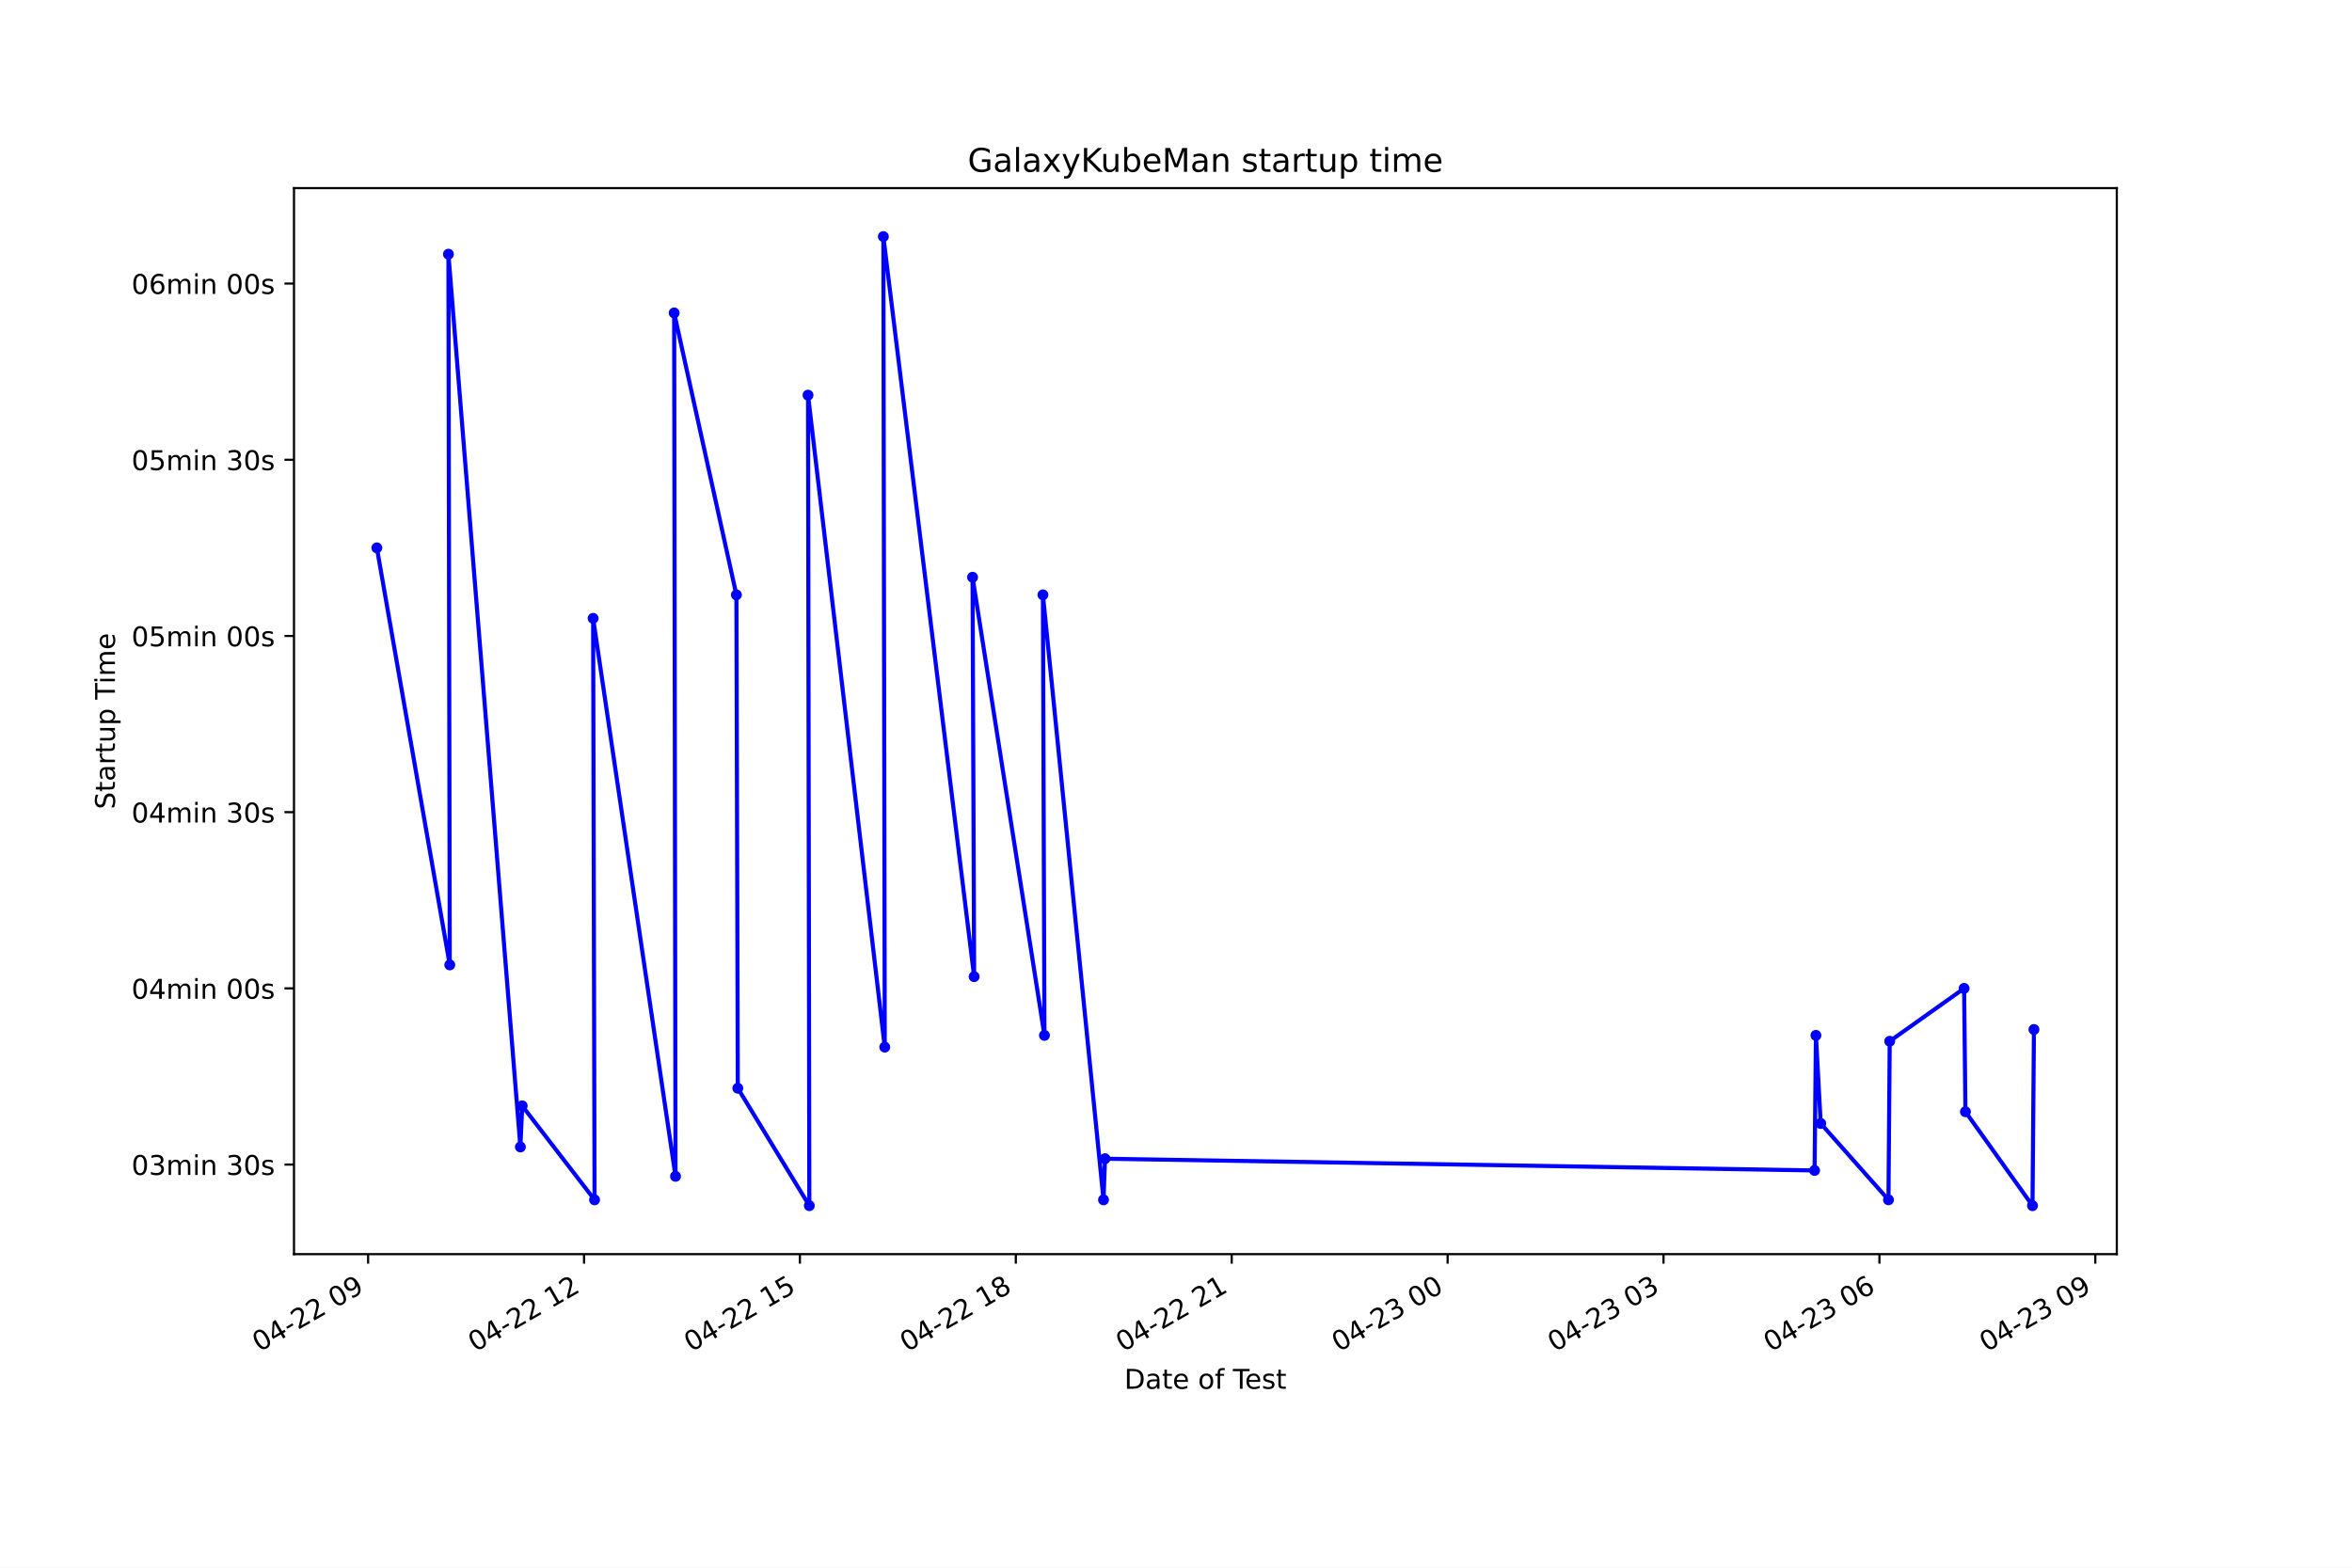
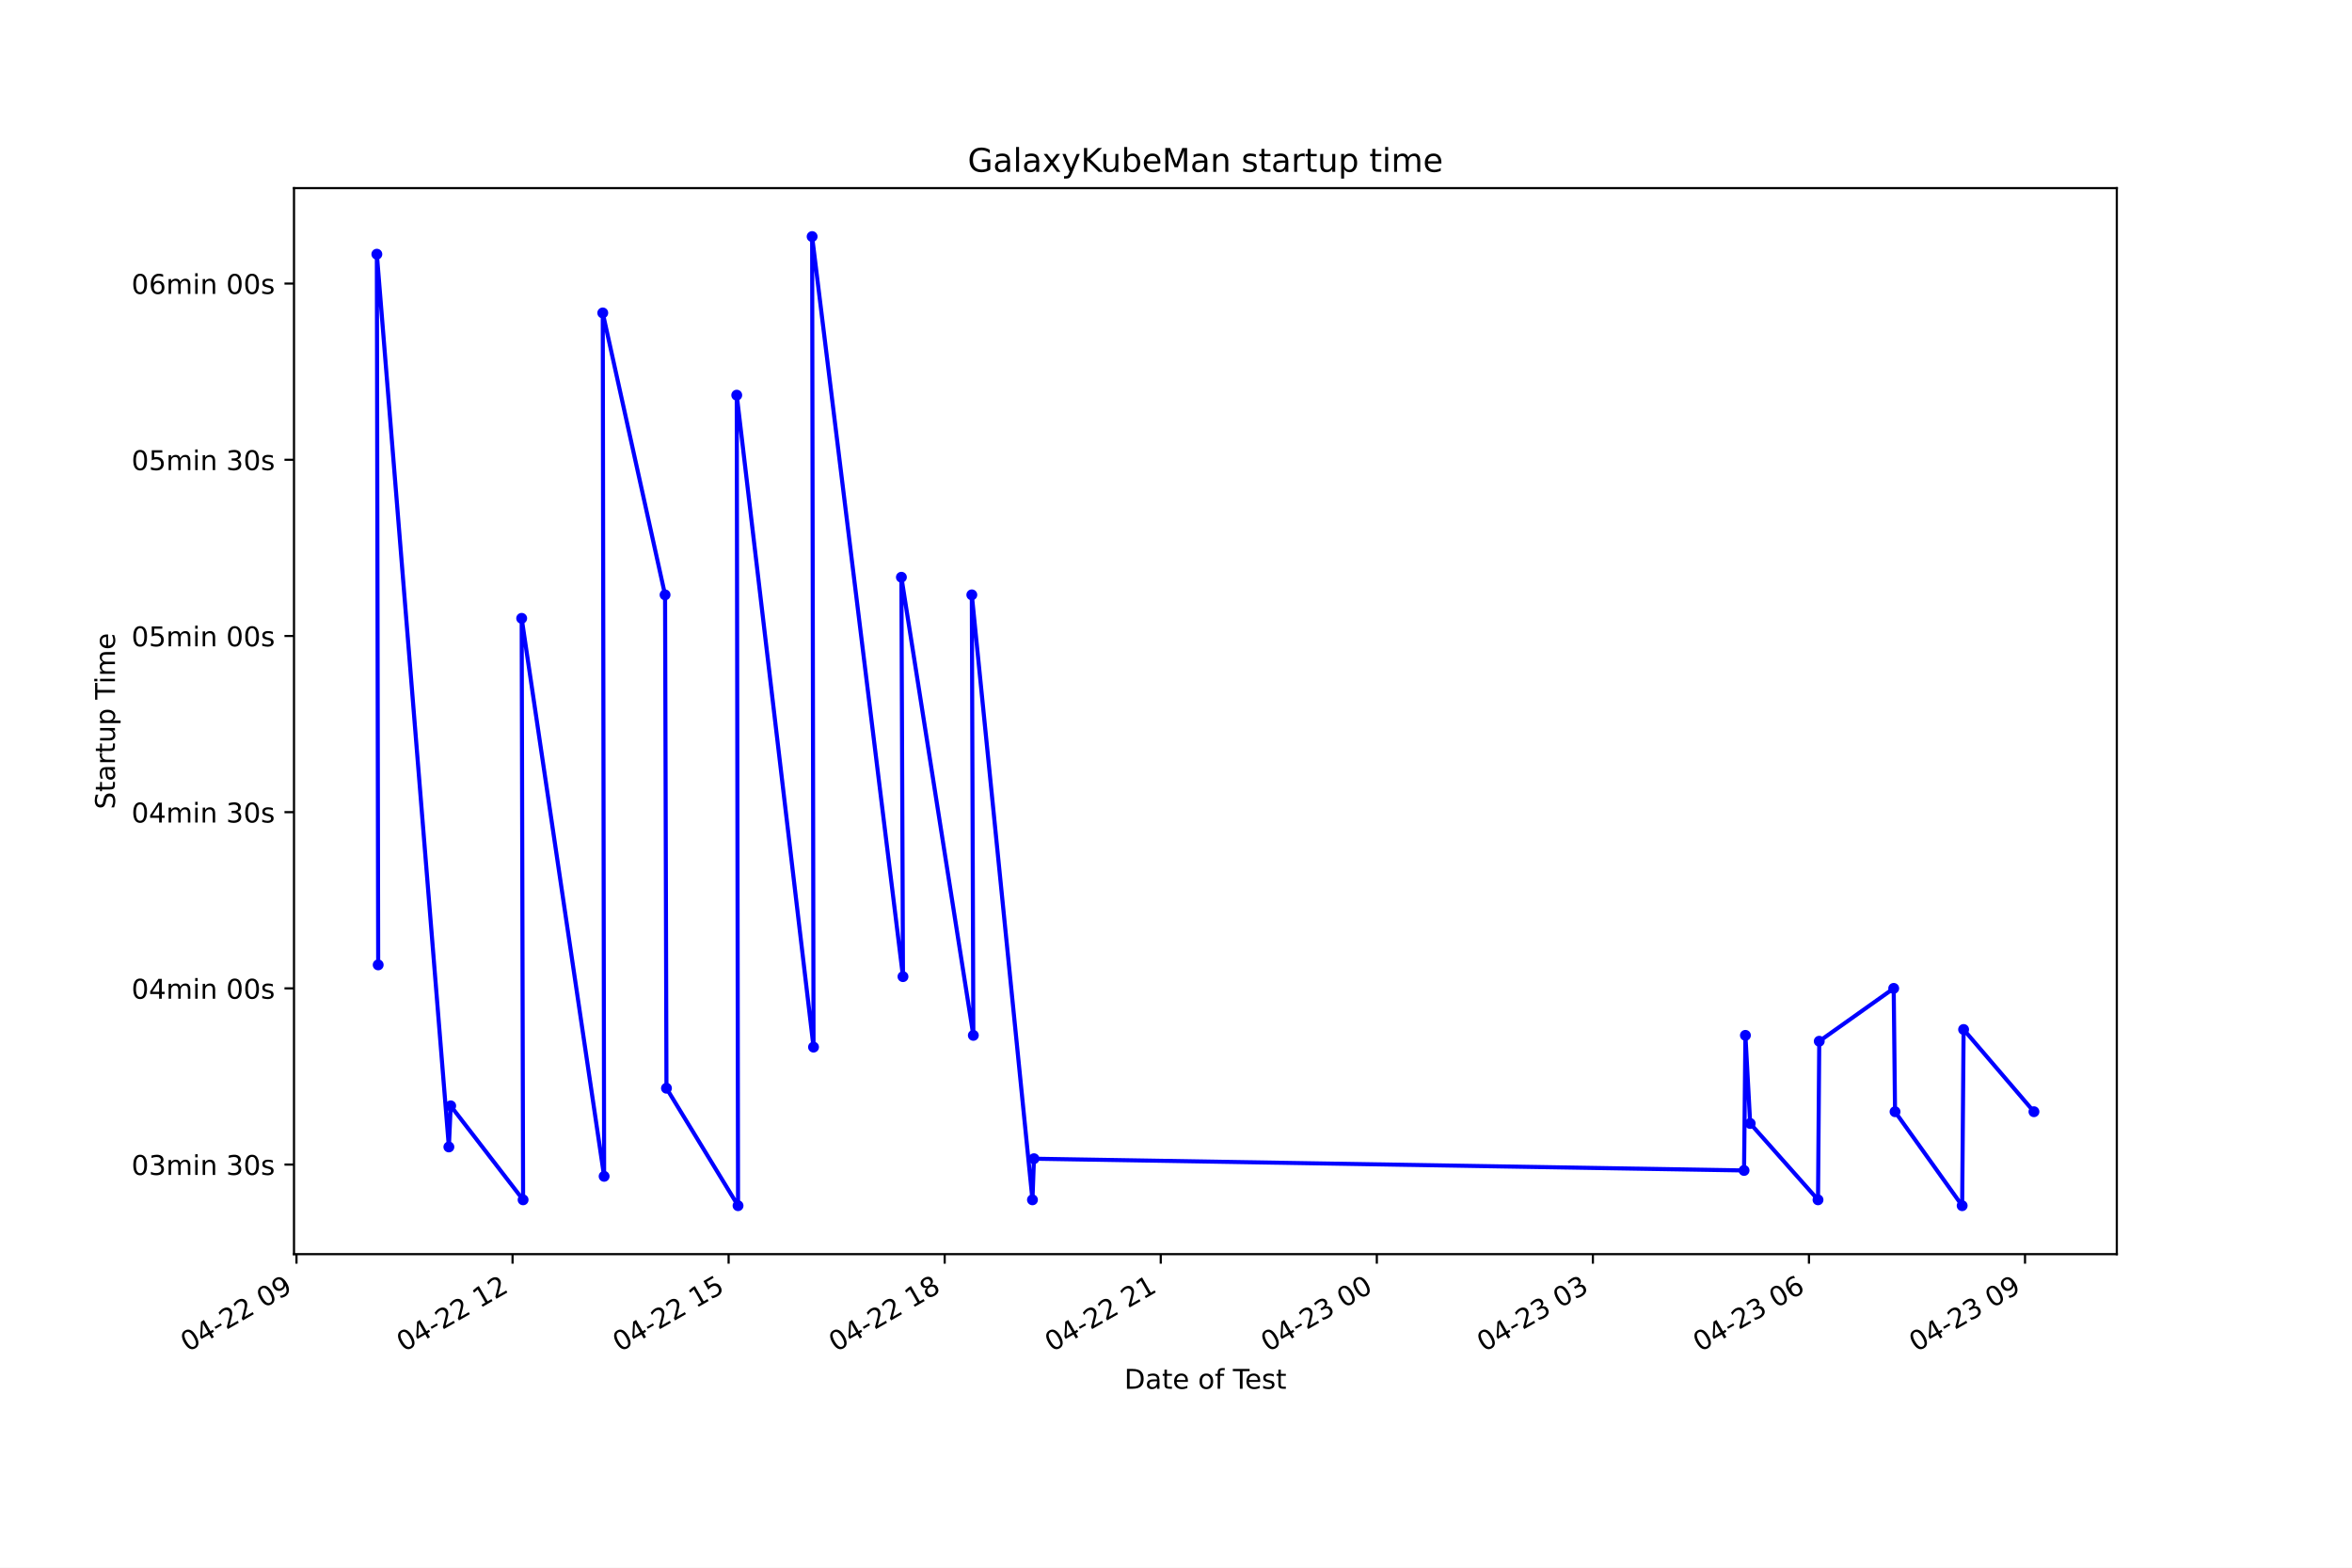
<svg xmlns="http://www.w3.org/2000/svg" xmlns:xlink="http://www.w3.org/1999/xlink" height="576pt" version="1.1" viewBox="0 0 864 576" width="864pt">
  <defs>
    <style type="text/css">*{stroke-linecap:butt;stroke-linejoin:round;}</style>
  </defs>
  <g id="figure_1">
    <g id="patch_1">
      <path d="M 0 576  L 864 576  L 864 0  L 0 0  z " style="fill:#ffffff;" />
    </g>
    <g id="axes_1">
      <g id="patch_2">
        <path d="M 108 460.8  L 777.6 460.8  L 777.6 69.12  L 108 69.12  z " style="fill:#ffffff;" />
      </g>
      <g id="matplotlib.axis_1">
        <g id="xtick_1">
          <g id="line2d_1">
            <defs>
-               <path d="M 0 0  L 0 3.5  " id="mceb3843b5d" style="stroke:#000000;stroke-width:0.8;" />
+               <path d="M 0 0  L 0 3.5  " id="m5c8dc5f0c5" style="stroke:#000000;stroke-width:0.8;" />
            </defs>
            <g>
-               <use style="stroke:#000000;stroke-width:0.8;" x="135.227" xlink:href="#mceb3843b5d" y="460.8" />
+               <use style="stroke:#000000;stroke-width:0.8;" x="108.915" xlink:href="#m5c8dc5f0c5" y="460.8" />
            </g>
          </g>
          <g id="text_1">
-             <g transform="translate(95.25008 496.8609)rotate(-30)scale(0.1 -0.1)">
+             <g transform="translate(68.93745 496.8609)rotate(-30)scale(0.1 -0.1)">
              <defs>
                <path d="M 2034 4250  Q 1547 4250 1301 3770  Q 1056 3291 1056 2328  Q 1056 1369 1301 889  Q 1547 409 2034 409  Q 2525 409 2770 889  Q 3016 1369 3016 2328  Q 3016 3291 2770 3770  Q 2525 4250 2034 4250  z M 2034 4750  Q 2819 4750 3233 4129  Q 3647 3509 3647 2328  Q 3647 1150 3233 529  Q 2819 -91 2034 -91  Q 1250 -91 836 529  Q 422 1150 422 2328  Q 422 3509 836 4129  Q 1250 4750 2034 4750  z " id="DejaVuSans-30" transform="scale(0.015625)" />
                <path d="M 2419 4116  L 825 1625  L 2419 1625  L 2419 4116  z M 2253 4666  L 3047 4666  L 3047 1625  L 3713 1625  L 3713 1100  L 3047 1100  L 3047 0  L 2419 0  L 2419 1100  L 313 1100  L 313 1709  L 2253 4666  z " id="DejaVuSans-34" transform="scale(0.015625)" />
                <path d="M 313 2009  L 1997 2009  L 1997 1497  L 313 1497  L 313 2009  z " id="DejaVuSans-2d" transform="scale(0.015625)" />
                <path d="M 1228 531  L 3431 531  L 3431 0  L 469 0  L 469 531  Q 828 903 1448 1529  Q 2069 2156 2228 2338  Q 2531 2678 2651 2914  Q 2772 3150 2772 3378  Q 2772 3750 2511 3984  Q 2250 4219 1831 4219  Q 1534 4219 1204 4116  Q 875 4013 500 3803  L 500 4441  Q 881 4594 1212 4672  Q 1544 4750 1819 4750  Q 2544 4750 2975 4387  Q 3406 4025 3406 3419  Q 3406 3131 3298 2873  Q 3191 2616 2906 2266  Q 2828 2175 2409 1742  Q 1991 1309 1228 531  z " id="DejaVuSans-32" transform="scale(0.015625)" />
                <path id="DejaVuSans-20" transform="scale(0.015625)" />
                <path d="M 703 97  L 703 672  Q 941 559 1184 500  Q 1428 441 1663 441  Q 2288 441 2617 861  Q 2947 1281 2994 2138  Q 2813 1869 2534 1725  Q 2256 1581 1919 1581  Q 1219 1581 811 2004  Q 403 2428 403 3163  Q 403 3881 828 4315  Q 1253 4750 1959 4750  Q 2769 4750 3195 4129  Q 3622 3509 3622 2328  Q 3622 1225 3098 567  Q 2575 -91 1691 -91  Q 1453 -91 1209 -44  Q 966 3 703 97  z M 1959 2075  Q 2384 2075 2632 2365  Q 2881 2656 2881 3163  Q 2881 3666 2632 3958  Q 2384 4250 1959 4250  Q 1534 4250 1286 3958  Q 1038 3666 1038 3163  Q 1038 2656 1286 2365  Q 1534 2075 1959 2075  z " id="DejaVuSans-39" transform="scale(0.015625)" />
              </defs>
              <use xlink:href="#DejaVuSans-30" />
              <use x="63.623" xlink:href="#DejaVuSans-34" />
              <use x="127.246" xlink:href="#DejaVuSans-2d" />
              <use x="163.33" xlink:href="#DejaVuSans-32" />
              <use x="226.953" xlink:href="#DejaVuSans-32" />
              <use x="290.576" xlink:href="#DejaVuSans-20" />
              <use x="322.363" xlink:href="#DejaVuSans-30" />
              <use x="385.986" xlink:href="#DejaVuSans-39" />
            </g>
          </g>
        </g>
        <g id="xtick_2">
          <g id="line2d_2">
            <g>
-               <use style="stroke:#000000;stroke-width:0.8;" x="214.537" xlink:href="#mceb3843b5d" y="460.8" />
+               <use style="stroke:#000000;stroke-width:0.8;" x="188.286" xlink:href="#m5c8dc5f0c5" y="460.8" />
            </g>
          </g>
          <g id="text_2">
-             <g transform="translate(174.5602 496.8609)rotate(-30)scale(0.1 -0.1)">
+             <g transform="translate(148.3089 496.8609)rotate(-30)scale(0.1 -0.1)">
              <defs>
                <path d="M 794 531  L 1825 531  L 1825 4091  L 703 3866  L 703 4441  L 1819 4666  L 2450 4666  L 2450 531  L 3481 531  L 3481 0  L 794 0  L 794 531  z " id="DejaVuSans-31" transform="scale(0.015625)" />
              </defs>
              <use xlink:href="#DejaVuSans-30" />
              <use x="63.623" xlink:href="#DejaVuSans-34" />
              <use x="127.246" xlink:href="#DejaVuSans-2d" />
              <use x="163.33" xlink:href="#DejaVuSans-32" />
              <use x="226.953" xlink:href="#DejaVuSans-32" />
              <use x="290.576" xlink:href="#DejaVuSans-20" />
              <use x="322.363" xlink:href="#DejaVuSans-31" />
              <use x="385.986" xlink:href="#DejaVuSans-32" />
            </g>
          </g>
        </g>
        <g id="xtick_3">
          <g id="line2d_3">
            <g>
-               <use style="stroke:#000000;stroke-width:0.8;" x="293.847" xlink:href="#mceb3843b5d" y="460.8" />
+               <use style="stroke:#000000;stroke-width:0.8;" x="267.657" xlink:href="#m5c8dc5f0c5" y="460.8" />
            </g>
          </g>
          <g id="text_3">
-             <g transform="translate(253.8703 496.8609)rotate(-30)scale(0.1 -0.1)">
+             <g transform="translate(227.6803 496.8609)rotate(-30)scale(0.1 -0.1)">
              <defs>
                <path d="M 691 4666  L 3169 4666  L 3169 4134  L 1269 4134  L 1269 2991  Q 1406 3038 1543 3061  Q 1681 3084 1819 3084  Q 2600 3084 3056 2656  Q 3513 2228 3513 1497  Q 3513 744 3044 326  Q 2575 -91 1722 -91  Q 1428 -91 1123 -41  Q 819 9 494 109  L 494 744  Q 775 591 1075 516  Q 1375 441 1709 441  Q 2250 441 2565 725  Q 2881 1009 2881 1497  Q 2881 1984 2565 2268  Q 2250 2553 1709 2553  Q 1456 2553 1204 2497  Q 953 2441 691 2322  L 691 4666  z " id="DejaVuSans-35" transform="scale(0.015625)" />
              </defs>
              <use xlink:href="#DejaVuSans-30" />
              <use x="63.623" xlink:href="#DejaVuSans-34" />
              <use x="127.246" xlink:href="#DejaVuSans-2d" />
              <use x="163.33" xlink:href="#DejaVuSans-32" />
              <use x="226.953" xlink:href="#DejaVuSans-32" />
              <use x="290.576" xlink:href="#DejaVuSans-20" />
              <use x="322.363" xlink:href="#DejaVuSans-31" />
              <use x="385.986" xlink:href="#DejaVuSans-35" />
            </g>
          </g>
        </g>
        <g id="xtick_4">
          <g id="line2d_4">
            <g>
-               <use style="stroke:#000000;stroke-width:0.8;" x="373.158" xlink:href="#mceb3843b5d" y="460.8" />
+               <use style="stroke:#000000;stroke-width:0.8;" x="347.029" xlink:href="#m5c8dc5f0c5" y="460.8" />
            </g>
          </g>
          <g id="text_4">
-             <g transform="translate(333.1805 496.8609)rotate(-30)scale(0.1 -0.1)">
+             <g transform="translate(307.0517 496.8609)rotate(-30)scale(0.1 -0.1)">
              <defs>
                <path d="M 2034 2216  Q 1584 2216 1326 1975  Q 1069 1734 1069 1313  Q 1069 891 1326 650  Q 1584 409 2034 409  Q 2484 409 2743 651  Q 3003 894 3003 1313  Q 3003 1734 2745 1975  Q 2488 2216 2034 2216  z M 1403 2484  Q 997 2584 770 2862  Q 544 3141 544 3541  Q 544 4100 942 4425  Q 1341 4750 2034 4750  Q 2731 4750 3128 4425  Q 3525 4100 3525 3541  Q 3525 3141 3298 2862  Q 3072 2584 2669 2484  Q 3125 2378 3379 2068  Q 3634 1759 3634 1313  Q 3634 634 3220 271  Q 2806 -91 2034 -91  Q 1263 -91 848 271  Q 434 634 434 1313  Q 434 1759 690 2068  Q 947 2378 1403 2484  z M 1172 3481  Q 1172 3119 1398 2916  Q 1625 2713 2034 2713  Q 2441 2713 2670 2916  Q 2900 3119 2900 3481  Q 2900 3844 2670 4047  Q 2441 4250 2034 4250  Q 1625 4250 1398 4047  Q 1172 3844 1172 3481  z " id="DejaVuSans-38" transform="scale(0.015625)" />
              </defs>
              <use xlink:href="#DejaVuSans-30" />
              <use x="63.623" xlink:href="#DejaVuSans-34" />
              <use x="127.246" xlink:href="#DejaVuSans-2d" />
              <use x="163.33" xlink:href="#DejaVuSans-32" />
              <use x="226.953" xlink:href="#DejaVuSans-32" />
              <use x="290.576" xlink:href="#DejaVuSans-20" />
              <use x="322.363" xlink:href="#DejaVuSans-31" />
              <use x="385.986" xlink:href="#DejaVuSans-38" />
            </g>
          </g>
        </g>
        <g id="xtick_5">
          <g id="line2d_5">
            <g>
-               <use style="stroke:#000000;stroke-width:0.8;" x="452.468" xlink:href="#mceb3843b5d" y="460.8" />
+               <use style="stroke:#000000;stroke-width:0.8;" x="426.4" xlink:href="#m5c8dc5f0c5" y="460.8" />
            </g>
          </g>
          <g id="text_5">
-             <g transform="translate(412.4906 496.8609)rotate(-30)scale(0.1 -0.1)">
+             <g transform="translate(386.4231 496.8609)rotate(-30)scale(0.1 -0.1)">
              <use xlink:href="#DejaVuSans-30" />
              <use x="63.623" xlink:href="#DejaVuSans-34" />
              <use x="127.246" xlink:href="#DejaVuSans-2d" />
              <use x="163.33" xlink:href="#DejaVuSans-32" />
              <use x="226.953" xlink:href="#DejaVuSans-32" />
              <use x="290.576" xlink:href="#DejaVuSans-20" />
              <use x="322.363" xlink:href="#DejaVuSans-32" />
              <use x="385.986" xlink:href="#DejaVuSans-31" />
            </g>
          </g>
        </g>
        <g id="xtick_6">
          <g id="line2d_6">
            <g>
-               <use style="stroke:#000000;stroke-width:0.8;" x="531.778" xlink:href="#mceb3843b5d" y="460.8" />
+               <use style="stroke:#000000;stroke-width:0.8;" x="505.772" xlink:href="#m5c8dc5f0c5" y="460.8" />
            </g>
          </g>
          <g id="text_6">
-             <g transform="translate(491.8007 496.8609)rotate(-30)scale(0.1 -0.1)">
+             <g transform="translate(465.7945 496.8609)rotate(-30)scale(0.1 -0.1)">
              <defs>
                <path d="M 2597 2516  Q 3050 2419 3304 2112  Q 3559 1806 3559 1356  Q 3559 666 3084 287  Q 2609 -91 1734 -91  Q 1441 -91 1130 -33  Q 819 25 488 141  L 488 750  Q 750 597 1062 519  Q 1375 441 1716 441  Q 2309 441 2620 675  Q 2931 909 2931 1356  Q 2931 1769 2642 2001  Q 2353 2234 1838 2234  L 1294 2234  L 1294 2753  L 1863 2753  Q 2328 2753 2575 2939  Q 2822 3125 2822 3475  Q 2822 3834 2567 4026  Q 2313 4219 1838 4219  Q 1578 4219 1281 4162  Q 984 4106 628 3988  L 628 4550  Q 988 4650 1302 4700  Q 1616 4750 1894 4750  Q 2613 4750 3031 4423  Q 3450 4097 3450 3541  Q 3450 3153 3228 2886  Q 3006 2619 2597 2516  z " id="DejaVuSans-33" transform="scale(0.015625)" />
              </defs>
              <use xlink:href="#DejaVuSans-30" />
              <use x="63.623" xlink:href="#DejaVuSans-34" />
              <use x="127.246" xlink:href="#DejaVuSans-2d" />
              <use x="163.33" xlink:href="#DejaVuSans-32" />
              <use x="226.953" xlink:href="#DejaVuSans-33" />
              <use x="290.576" xlink:href="#DejaVuSans-20" />
              <use x="322.363" xlink:href="#DejaVuSans-30" />
              <use x="385.986" xlink:href="#DejaVuSans-30" />
            </g>
          </g>
        </g>
        <g id="xtick_7">
          <g id="line2d_7">
            <g>
-               <use style="stroke:#000000;stroke-width:0.8;" x="611.088" xlink:href="#mceb3843b5d" y="460.8" />
+               <use style="stroke:#000000;stroke-width:0.8;" x="585.143" xlink:href="#m5c8dc5f0c5" y="460.8" />
            </g>
          </g>
          <g id="text_7">
-             <g transform="translate(571.1109 496.8609)rotate(-30)scale(0.1 -0.1)">
+             <g transform="translate(545.1659 496.8609)rotate(-30)scale(0.1 -0.1)">
              <use xlink:href="#DejaVuSans-30" />
              <use x="63.623" xlink:href="#DejaVuSans-34" />
              <use x="127.246" xlink:href="#DejaVuSans-2d" />
              <use x="163.33" xlink:href="#DejaVuSans-32" />
              <use x="226.953" xlink:href="#DejaVuSans-33" />
              <use x="290.576" xlink:href="#DejaVuSans-20" />
              <use x="322.363" xlink:href="#DejaVuSans-30" />
              <use x="385.986" xlink:href="#DejaVuSans-33" />
            </g>
          </g>
        </g>
        <g id="xtick_8">
          <g id="line2d_8">
            <g>
-               <use style="stroke:#000000;stroke-width:0.8;" x="690.398" xlink:href="#mceb3843b5d" y="460.8" />
+               <use style="stroke:#000000;stroke-width:0.8;" x="664.514" xlink:href="#m5c8dc5f0c5" y="460.8" />
            </g>
          </g>
          <g id="text_8">
-             <g transform="translate(650.421 496.8609)rotate(-30)scale(0.1 -0.1)">
+             <g transform="translate(624.5373 496.8609)rotate(-30)scale(0.1 -0.1)">
              <defs>
                <path d="M 2113 2584  Q 1688 2584 1439 2293  Q 1191 2003 1191 1497  Q 1191 994 1439 701  Q 1688 409 2113 409  Q 2538 409 2786 701  Q 3034 994 3034 1497  Q 3034 2003 2786 2293  Q 2538 2584 2113 2584  z M 3366 4563  L 3366 3988  Q 3128 4100 2886 4159  Q 2644 4219 2406 4219  Q 1781 4219 1451 3797  Q 1122 3375 1075 2522  Q 1259 2794 1537 2939  Q 1816 3084 2150 3084  Q 2853 3084 3261 2657  Q 3669 2231 3669 1497  Q 3669 778 3244 343  Q 2819 -91 2113 -91  Q 1303 -91 875 529  Q 447 1150 447 2328  Q 447 3434 972 4092  Q 1497 4750 2381 4750  Q 2619 4750 2861 4703  Q 3103 4656 3366 4563  z " id="DejaVuSans-36" transform="scale(0.015625)" />
              </defs>
              <use xlink:href="#DejaVuSans-30" />
              <use x="63.623" xlink:href="#DejaVuSans-34" />
              <use x="127.246" xlink:href="#DejaVuSans-2d" />
              <use x="163.33" xlink:href="#DejaVuSans-32" />
              <use x="226.953" xlink:href="#DejaVuSans-33" />
              <use x="290.576" xlink:href="#DejaVuSans-20" />
              <use x="322.363" xlink:href="#DejaVuSans-30" />
              <use x="385.986" xlink:href="#DejaVuSans-36" />
            </g>
          </g>
        </g>
        <g id="xtick_9">
          <g id="line2d_9">
            <g>
-               <use style="stroke:#000000;stroke-width:0.8;" x="769.708" xlink:href="#mceb3843b5d" y="460.8" />
+               <use style="stroke:#000000;stroke-width:0.8;" x="743.886" xlink:href="#m5c8dc5f0c5" y="460.8" />
            </g>
          </g>
          <g id="text_9">
-             <g transform="translate(729.7311 496.8609)rotate(-30)scale(0.1 -0.1)">
+             <g transform="translate(703.9087 496.8609)rotate(-30)scale(0.1 -0.1)">
              <use xlink:href="#DejaVuSans-30" />
              <use x="63.623" xlink:href="#DejaVuSans-34" />
              <use x="127.246" xlink:href="#DejaVuSans-2d" />
              <use x="163.33" xlink:href="#DejaVuSans-32" />
              <use x="226.953" xlink:href="#DejaVuSans-33" />
              <use x="290.576" xlink:href="#DejaVuSans-20" />
              <use x="322.363" xlink:href="#DejaVuSans-30" />
              <use x="385.986" xlink:href="#DejaVuSans-39" />
            </g>
          </g>
        </g>
        <g id="text_10">
          <g transform="translate(413.0063 510.2604)scale(0.1 -0.1)">
            <defs>
              <path d="M 1259 4147  L 1259 519  L 2022 519  Q 2988 519 3436 956  Q 3884 1394 3884 2338  Q 3884 3275 3436 3711  Q 2988 4147 2022 4147  L 1259 4147  z M 628 4666  L 1925 4666  Q 3281 4666 3915 4102  Q 4550 3538 4550 2338  Q 4550 1131 3912 565  Q 3275 0 1925 0  L 628 0  L 628 4666  z " id="DejaVuSans-44" transform="scale(0.015625)" />
              <path d="M 2194 1759  Q 1497 1759 1228 1600  Q 959 1441 959 1056  Q 959 750 1161 570  Q 1363 391 1709 391  Q 2188 391 2477 730  Q 2766 1069 2766 1631  L 2766 1759  L 2194 1759  z M 3341 1997  L 3341 0  L 2766 0  L 2766 531  Q 2569 213 2275 61  Q 1981 -91 1556 -91  Q 1019 -91 701 211  Q 384 513 384 1019  Q 384 1609 779 1909  Q 1175 2209 1959 2209  L 2766 2209  L 2766 2266  Q 2766 2663 2505 2880  Q 2244 3097 1772 3097  Q 1472 3097 1187 3025  Q 903 2953 641 2809  L 641 3341  Q 956 3463 1253 3523  Q 1550 3584 1831 3584  Q 2591 3584 2966 3190  Q 3341 2797 3341 1997  z " id="DejaVuSans-61" transform="scale(0.015625)" />
              <path d="M 1172 4494  L 1172 3500  L 2356 3500  L 2356 3053  L 1172 3053  L 1172 1153  Q 1172 725 1289 603  Q 1406 481 1766 481  L 2356 481  L 2356 0  L 1766 0  Q 1100 0 847 248  Q 594 497 594 1153  L 594 3053  L 172 3053  L 172 3500  L 594 3500  L 594 4494  L 1172 4494  z " id="DejaVuSans-74" transform="scale(0.015625)" />
              <path d="M 3597 1894  L 3597 1613  L 953 1613  Q 991 1019 1311 708  Q 1631 397 2203 397  Q 2534 397 2845 478  Q 3156 559 3463 722  L 3463 178  Q 3153 47 2828 -22  Q 2503 -91 2169 -91  Q 1331 -91 842 396  Q 353 884 353 1716  Q 353 2575 817 3079  Q 1281 3584 2069 3584  Q 2775 3584 3186 3129  Q 3597 2675 3597 1894  z M 3022 2063  Q 3016 2534 2758 2815  Q 2500 3097 2075 3097  Q 1594 3097 1305 2825  Q 1016 2553 972 2059  L 3022 2063  z " id="DejaVuSans-65" transform="scale(0.015625)" />
              <path d="M 1959 3097  Q 1497 3097 1228 2736  Q 959 2375 959 1747  Q 959 1119 1226 758  Q 1494 397 1959 397  Q 2419 397 2687 759  Q 2956 1122 2956 1747  Q 2956 2369 2687 2733  Q 2419 3097 1959 3097  z M 1959 3584  Q 2709 3584 3137 3096  Q 3566 2609 3566 1747  Q 3566 888 3137 398  Q 2709 -91 1959 -91  Q 1206 -91 779 398  Q 353 888 353 1747  Q 353 2609 779 3096  Q 1206 3584 1959 3584  z " id="DejaVuSans-6f" transform="scale(0.015625)" />
              <path d="M 2375 4863  L 2375 4384  L 1825 4384  Q 1516 4384 1395 4259  Q 1275 4134 1275 3809  L 1275 3500  L 2222 3500  L 2222 3053  L 1275 3053  L 1275 0  L 697 0  L 697 3053  L 147 3053  L 147 3500  L 697 3500  L 697 3744  Q 697 4328 969 4595  Q 1241 4863 1831 4863  L 2375 4863  z " id="DejaVuSans-66" transform="scale(0.015625)" />
              <path d="M -19 4666  L 3928 4666  L 3928 4134  L 2272 4134  L 2272 0  L 1638 0  L 1638 4134  L -19 4134  L -19 4666  z " id="DejaVuSans-54" transform="scale(0.015625)" />
              <path d="M 2834 3397  L 2834 2853  Q 2591 2978 2328 3040  Q 2066 3103 1784 3103  Q 1356 3103 1142 2972  Q 928 2841 928 2578  Q 928 2378 1081 2264  Q 1234 2150 1697 2047  L 1894 2003  Q 2506 1872 2764 1633  Q 3022 1394 3022 966  Q 3022 478 2636 193  Q 2250 -91 1575 -91  Q 1294 -91 989 -36  Q 684 19 347 128  L 347 722  Q 666 556 975 473  Q 1284 391 1588 391  Q 1994 391 2212 530  Q 2431 669 2431 922  Q 2431 1156 2273 1281  Q 2116 1406 1581 1522  L 1381 1569  Q 847 1681 609 1914  Q 372 2147 372 2553  Q 372 3047 722 3315  Q 1072 3584 1716 3584  Q 2034 3584 2315 3537  Q 2597 3491 2834 3397  z " id="DejaVuSans-73" transform="scale(0.015625)" />
            </defs>
            <use xlink:href="#DejaVuSans-44" />
            <use x="77.002" xlink:href="#DejaVuSans-61" />
            <use x="138.281" xlink:href="#DejaVuSans-74" />
            <use x="177.49" xlink:href="#DejaVuSans-65" />
            <use x="239.014" xlink:href="#DejaVuSans-20" />
            <use x="270.801" xlink:href="#DejaVuSans-6f" />
            <use x="331.982" xlink:href="#DejaVuSans-66" />
            <use x="367.188" xlink:href="#DejaVuSans-20" />
            <use x="398.975" xlink:href="#DejaVuSans-54" />
            <use x="443.059" xlink:href="#DejaVuSans-65" />
            <use x="504.582" xlink:href="#DejaVuSans-73" />
            <use x="556.682" xlink:href="#DejaVuSans-74" />
          </g>
        </g>
      </g>
      <g id="matplotlib.axis_2">
        <g id="ytick_1">
          <g id="line2d_10">
            <defs>
-               <path d="M 0 0  L -3.5 0  " id="md73293d37f" style="stroke:#000000;stroke-width:0.8;" />
+               <path d="M 0 0  L -3.5 0  " id="mdd22b015fe" style="stroke:#000000;stroke-width:0.8;" />
            </defs>
            <g>
-               <use style="stroke:#000000;stroke-width:0.8;" x="108" xlink:href="#md73293d37f" y="427.89" />
+               <use style="stroke:#000000;stroke-width:0.8;" x="108" xlink:href="#mdd22b015fe" y="427.89" />
            </g>
          </g>
          <g id="text_11">
            <g transform="translate(48.30625 431.6895)scale(0.1 -0.1)">
              <defs>
                <path d="M 3328 2828  Q 3544 3216 3844 3400  Q 4144 3584 4550 3584  Q 5097 3584 5394 3201  Q 5691 2819 5691 2113  L 5691 0  L 5113 0  L 5113 2094  Q 5113 2597 4934 2840  Q 4756 3084 4391 3084  Q 3944 3084 3684 2787  Q 3425 2491 3425 1978  L 3425 0  L 2847 0  L 2847 2094  Q 2847 2600 2669 2842  Q 2491 3084 2119 3084  Q 1678 3084 1418 2786  Q 1159 2488 1159 1978  L 1159 0  L 581 0  L 581 3500  L 1159 3500  L 1159 2956  Q 1356 3278 1631 3431  Q 1906 3584 2284 3584  Q 2666 3584 2933 3390  Q 3200 3197 3328 2828  z " id="DejaVuSans-6d" transform="scale(0.015625)" />
                <path d="M 603 3500  L 1178 3500  L 1178 0  L 603 0  L 603 3500  z M 603 4863  L 1178 4863  L 1178 4134  L 603 4134  L 603 4863  z " id="DejaVuSans-69" transform="scale(0.015625)" />
                <path d="M 3513 2113  L 3513 0  L 2938 0  L 2938 2094  Q 2938 2591 2744 2837  Q 2550 3084 2163 3084  Q 1697 3084 1428 2787  Q 1159 2491 1159 1978  L 1159 0  L 581 0  L 581 3500  L 1159 3500  L 1159 2956  Q 1366 3272 1645 3428  Q 1925 3584 2291 3584  Q 2894 3584 3203 3211  Q 3513 2838 3513 2113  z " id="DejaVuSans-6e" transform="scale(0.015625)" />
              </defs>
              <use xlink:href="#DejaVuSans-30" />
              <use x="63.623" xlink:href="#DejaVuSans-33" />
              <use x="127.246" xlink:href="#DejaVuSans-6d" />
              <use x="224.658" xlink:href="#DejaVuSans-69" />
              <use x="252.441" xlink:href="#DejaVuSans-6e" />
              <use x="315.82" xlink:href="#DejaVuSans-20" />
              <use x="347.607" xlink:href="#DejaVuSans-33" />
              <use x="411.23" xlink:href="#DejaVuSans-30" />
              <use x="474.854" xlink:href="#DejaVuSans-73" />
            </g>
          </g>
        </g>
        <g id="ytick_2">
          <g id="line2d_11">
            <g>
-               <use style="stroke:#000000;stroke-width:0.8;" x="108" xlink:href="#md73293d37f" y="363.15" />
+               <use style="stroke:#000000;stroke-width:0.8;" x="108" xlink:href="#mdd22b015fe" y="363.15" />
            </g>
          </g>
          <g id="text_12">
            <g transform="translate(48.30625 366.949)scale(0.1 -0.1)">
              <use xlink:href="#DejaVuSans-30" />
              <use x="63.623" xlink:href="#DejaVuSans-34" />
              <use x="127.246" xlink:href="#DejaVuSans-6d" />
              <use x="224.658" xlink:href="#DejaVuSans-69" />
              <use x="252.441" xlink:href="#DejaVuSans-6e" />
              <use x="315.82" xlink:href="#DejaVuSans-20" />
              <use x="347.607" xlink:href="#DejaVuSans-30" />
              <use x="411.23" xlink:href="#DejaVuSans-30" />
              <use x="474.854" xlink:href="#DejaVuSans-73" />
            </g>
          </g>
        </g>
        <g id="ytick_3">
          <g id="line2d_12">
            <g>
-               <use style="stroke:#000000;stroke-width:0.8;" x="108" xlink:href="#md73293d37f" y="298.409" />
+               <use style="stroke:#000000;stroke-width:0.8;" x="108" xlink:href="#mdd22b015fe" y="298.409" />
            </g>
          </g>
          <g id="text_13">
            <g transform="translate(48.30625 302.2085)scale(0.1 -0.1)">
              <use xlink:href="#DejaVuSans-30" />
              <use x="63.623" xlink:href="#DejaVuSans-34" />
              <use x="127.246" xlink:href="#DejaVuSans-6d" />
              <use x="224.658" xlink:href="#DejaVuSans-69" />
              <use x="252.441" xlink:href="#DejaVuSans-6e" />
              <use x="315.82" xlink:href="#DejaVuSans-20" />
              <use x="347.607" xlink:href="#DejaVuSans-33" />
              <use x="411.23" xlink:href="#DejaVuSans-30" />
              <use x="474.854" xlink:href="#DejaVuSans-73" />
            </g>
          </g>
        </g>
        <g id="ytick_4">
          <g id="line2d_13">
            <g>
-               <use style="stroke:#000000;stroke-width:0.8;" x="108" xlink:href="#md73293d37f" y="233.669" />
+               <use style="stroke:#000000;stroke-width:0.8;" x="108" xlink:href="#mdd22b015fe" y="233.669" />
            </g>
          </g>
          <g id="text_14">
            <g transform="translate(48.30625 237.468)scale(0.1 -0.1)">
              <use xlink:href="#DejaVuSans-30" />
              <use x="63.623" xlink:href="#DejaVuSans-35" />
              <use x="127.246" xlink:href="#DejaVuSans-6d" />
              <use x="224.658" xlink:href="#DejaVuSans-69" />
              <use x="252.441" xlink:href="#DejaVuSans-6e" />
              <use x="315.82" xlink:href="#DejaVuSans-20" />
              <use x="347.607" xlink:href="#DejaVuSans-30" />
              <use x="411.23" xlink:href="#DejaVuSans-30" />
              <use x="474.854" xlink:href="#DejaVuSans-73" />
            </g>
          </g>
        </g>
        <g id="ytick_5">
          <g id="line2d_14">
            <g>
-               <use style="stroke:#000000;stroke-width:0.8;" x="108" xlink:href="#md73293d37f" y="168.928" />
+               <use style="stroke:#000000;stroke-width:0.8;" x="108" xlink:href="#mdd22b015fe" y="168.928" />
            </g>
          </g>
          <g id="text_15">
            <g transform="translate(48.30625 172.7275)scale(0.1 -0.1)">
              <use xlink:href="#DejaVuSans-30" />
              <use x="63.623" xlink:href="#DejaVuSans-35" />
              <use x="127.246" xlink:href="#DejaVuSans-6d" />
              <use x="224.658" xlink:href="#DejaVuSans-69" />
              <use x="252.441" xlink:href="#DejaVuSans-6e" />
              <use x="315.82" xlink:href="#DejaVuSans-20" />
              <use x="347.607" xlink:href="#DejaVuSans-33" />
              <use x="411.23" xlink:href="#DejaVuSans-30" />
              <use x="474.854" xlink:href="#DejaVuSans-73" />
            </g>
          </g>
        </g>
        <g id="ytick_6">
          <g id="line2d_15">
            <g>
-               <use style="stroke:#000000;stroke-width:0.8;" x="108" xlink:href="#md73293d37f" y="104.188" />
+               <use style="stroke:#000000;stroke-width:0.8;" x="108" xlink:href="#mdd22b015fe" y="104.188" />
            </g>
          </g>
          <g id="text_16">
            <g transform="translate(48.30625 107.987)scale(0.1 -0.1)">
              <use xlink:href="#DejaVuSans-30" />
              <use x="63.623" xlink:href="#DejaVuSans-36" />
              <use x="127.246" xlink:href="#DejaVuSans-6d" />
              <use x="224.658" xlink:href="#DejaVuSans-69" />
              <use x="252.441" xlink:href="#DejaVuSans-6e" />
              <use x="315.82" xlink:href="#DejaVuSans-20" />
              <use x="347.607" xlink:href="#DejaVuSans-30" />
              <use x="411.23" xlink:href="#DejaVuSans-30" />
              <use x="474.854" xlink:href="#DejaVuSans-73" />
            </g>
          </g>
        </g>
        <g id="text_17">
          <g transform="translate(42.22656 297.3397)rotate(-90)scale(0.1 -0.1)">
            <defs>
              <path d="M 3425 4513  L 3425 3897  Q 3066 4069 2747 4153  Q 2428 4238 2131 4238  Q 1616 4238 1336 4038  Q 1056 3838 1056 3469  Q 1056 3159 1242 3001  Q 1428 2844 1947 2747  L 2328 2669  Q 3034 2534 3370 2195  Q 3706 1856 3706 1288  Q 3706 609 3251 259  Q 2797 -91 1919 -91  Q 1588 -91 1214 -16  Q 841 59 441 206  L 441 856  Q 825 641 1194 531  Q 1563 422 1919 422  Q 2459 422 2753 634  Q 3047 847 3047 1241  Q 3047 1584 2836 1778  Q 2625 1972 2144 2069  L 1759 2144  Q 1053 2284 737 2584  Q 422 2884 422 3419  Q 422 4038 858 4394  Q 1294 4750 2059 4750  Q 2388 4750 2728 4690  Q 3069 4631 3425 4513  z " id="DejaVuSans-53" transform="scale(0.015625)" />
              <path d="M 2631 2963  Q 2534 3019 2420 3045  Q 2306 3072 2169 3072  Q 1681 3072 1420 2755  Q 1159 2438 1159 1844  L 1159 0  L 581 0  L 581 3500  L 1159 3500  L 1159 2956  Q 1341 3275 1631 3429  Q 1922 3584 2338 3584  Q 2397 3584 2469 3576  Q 2541 3569 2628 3553  L 2631 2963  z " id="DejaVuSans-72" transform="scale(0.015625)" />
              <path d="M 544 1381  L 544 3500  L 1119 3500  L 1119 1403  Q 1119 906 1312 657  Q 1506 409 1894 409  Q 2359 409 2629 706  Q 2900 1003 2900 1516  L 2900 3500  L 3475 3500  L 3475 0  L 2900 0  L 2900 538  Q 2691 219 2414 64  Q 2138 -91 1772 -91  Q 1169 -91 856 284  Q 544 659 544 1381  z M 1991 3584  L 1991 3584  z " id="DejaVuSans-75" transform="scale(0.015625)" />
              <path d="M 1159 525  L 1159 -1331  L 581 -1331  L 581 3500  L 1159 3500  L 1159 2969  Q 1341 3281 1617 3432  Q 1894 3584 2278 3584  Q 2916 3584 3314 3078  Q 3713 2572 3713 1747  Q 3713 922 3314 415  Q 2916 -91 2278 -91  Q 1894 -91 1617 61  Q 1341 213 1159 525  z M 3116 1747  Q 3116 2381 2855 2742  Q 2594 3103 2138 3103  Q 1681 3103 1420 2742  Q 1159 2381 1159 1747  Q 1159 1113 1420 752  Q 1681 391 2138 391  Q 2594 391 2855 752  Q 3116 1113 3116 1747  z " id="DejaVuSans-70" transform="scale(0.015625)" />
            </defs>
            <use xlink:href="#DejaVuSans-53" />
            <use x="63.477" xlink:href="#DejaVuSans-74" />
            <use x="102.686" xlink:href="#DejaVuSans-61" />
            <use x="163.965" xlink:href="#DejaVuSans-72" />
            <use x="205.078" xlink:href="#DejaVuSans-74" />
            <use x="244.287" xlink:href="#DejaVuSans-75" />
            <use x="307.666" xlink:href="#DejaVuSans-70" />
            <use x="371.143" xlink:href="#DejaVuSans-20" />
            <use x="402.93" xlink:href="#DejaVuSans-54" />
            <use x="460.889" xlink:href="#DejaVuSans-69" />
            <use x="488.672" xlink:href="#DejaVuSans-6d" />
            <use x="586.084" xlink:href="#DejaVuSans-65" />
          </g>
        </g>
      </g>
      <g id="line2d_16">
-         <path clip-path="url(#p420af8ab70)" d="M 747.164 378.256  L 746.635 442.996  L 721.997 408.468  L 721.505 363.15  L 694.18 382.572  L 693.725 440.838  L 668.83 412.784  L 667.075 380.414  L 666.576 430.048  L 405.924 425.732  L 405.374 440.838  L 383.115 218.563  L 383.674 380.414  L 357.266 212.089  L 357.846 358.834  L 324.499 86.924  L 325.013 384.73  L 296.829 145.19  L 297.306 442.996  L 271.031 399.836  L 270.517 218.563  L 247.649 114.978  L 248.149 432.206  L 217.886 227.195  L 218.407 440.838  L 191.831 406.31  L 191.163 421.416  L 164.726 93.398  L 165.218 354.518  L 138.436 201.299  " style="fill:none;stroke:#0000ff;stroke-linecap:square;stroke-width:1.5;" />
+         <path clip-path="url(#pb5d84b85c9)" d="M 747.164 408.468  L 721.324 378.256  L 720.795 442.996  L 696.138 408.468  L 695.646 363.15  L 668.299 382.572  L 667.844 440.838  L 642.93 412.784  L 641.173 380.414  L 640.674 430.048  L 379.821 425.732  L 379.27 440.838  L 356.994 218.563  L 357.553 380.414  L 331.125 212.089  L 331.706 358.834  L 298.333 86.924  L 298.847 384.73  L 270.641 145.19  L 271.119 442.996  L 244.823 399.836  L 244.309 218.563  L 221.424 114.978  L 221.923 432.206  L 191.637 227.195  L 192.159 440.838  L 165.562 406.31  L 164.893 421.416  L 138.436 93.398  L 138.929 354.518  " style="fill:none;stroke:#0000ff;stroke-linecap:square;stroke-width:1.5;" />
        <defs>
-           <path d="M 0 1.5  C 0.398 1.5 0.779 1.342 1.061 1.061  C 1.342 0.779 1.5 0.398 1.5 0  C 1.5 -0.398 1.342 -0.779 1.061 -1.061  C 0.779 -1.342 0.398 -1.5 0 -1.5  C -0.398 -1.5 -0.779 -1.342 -1.061 -1.061  C -1.342 -0.779 -1.5 -0.398 -1.5 0  C -1.5 0.398 -1.342 0.779 -1.061 1.061  C -0.779 1.342 -0.398 1.5 0 1.5  z " id="m950ec983e8" style="stroke:#0000ff;" />
+           <path d="M 0 1.5  C 0.398 1.5 0.779 1.342 1.061 1.061  C 1.342 0.779 1.5 0.398 1.5 0  C 1.5 -0.398 1.342 -0.779 1.061 -1.061  C 0.779 -1.342 0.398 -1.5 0 -1.5  C -0.398 -1.5 -0.779 -1.342 -1.061 -1.061  C -1.342 -0.779 -1.5 -0.398 -1.5 0  C -1.5 0.398 -1.342 0.779 -1.061 1.061  C -0.779 1.342 -0.398 1.5 0 1.5  z " id="m8afb493788" style="stroke:#0000ff;" />
        </defs>
-         <g clip-path="url(#p420af8ab70)">
-           <use style="fill:#0000ff;stroke:#0000ff;" x="747.164" xlink:href="#m950ec983e8" y="378.256" />
-           <use style="fill:#0000ff;stroke:#0000ff;" x="746.635" xlink:href="#m950ec983e8" y="442.996" />
-           <use style="fill:#0000ff;stroke:#0000ff;" x="721.997" xlink:href="#m950ec983e8" y="408.468" />
-           <use style="fill:#0000ff;stroke:#0000ff;" x="721.505" xlink:href="#m950ec983e8" y="363.15" />
-           <use style="fill:#0000ff;stroke:#0000ff;" x="694.18" xlink:href="#m950ec983e8" y="382.572" />
-           <use style="fill:#0000ff;stroke:#0000ff;" x="693.725" xlink:href="#m950ec983e8" y="440.838" />
-           <use style="fill:#0000ff;stroke:#0000ff;" x="668.83" xlink:href="#m950ec983e8" y="412.784" />
-           <use style="fill:#0000ff;stroke:#0000ff;" x="667.075" xlink:href="#m950ec983e8" y="380.414" />
-           <use style="fill:#0000ff;stroke:#0000ff;" x="666.576" xlink:href="#m950ec983e8" y="430.048" />
-           <use style="fill:#0000ff;stroke:#0000ff;" x="405.924" xlink:href="#m950ec983e8" y="425.732" />
-           <use style="fill:#0000ff;stroke:#0000ff;" x="405.374" xlink:href="#m950ec983e8" y="440.838" />
-           <use style="fill:#0000ff;stroke:#0000ff;" x="383.115" xlink:href="#m950ec983e8" y="218.563" />
-           <use style="fill:#0000ff;stroke:#0000ff;" x="383.674" xlink:href="#m950ec983e8" y="380.414" />
-           <use style="fill:#0000ff;stroke:#0000ff;" x="357.266" xlink:href="#m950ec983e8" y="212.089" />
-           <use style="fill:#0000ff;stroke:#0000ff;" x="357.846" xlink:href="#m950ec983e8" y="358.834" />
-           <use style="fill:#0000ff;stroke:#0000ff;" x="324.499" xlink:href="#m950ec983e8" y="86.924" />
-           <use style="fill:#0000ff;stroke:#0000ff;" x="325.013" xlink:href="#m950ec983e8" y="384.73" />
-           <use style="fill:#0000ff;stroke:#0000ff;" x="296.829" xlink:href="#m950ec983e8" y="145.19" />
-           <use style="fill:#0000ff;stroke:#0000ff;" x="297.306" xlink:href="#m950ec983e8" y="442.996" />
-           <use style="fill:#0000ff;stroke:#0000ff;" x="271.031" xlink:href="#m950ec983e8" y="399.836" />
-           <use style="fill:#0000ff;stroke:#0000ff;" x="270.517" xlink:href="#m950ec983e8" y="218.563" />
-           <use style="fill:#0000ff;stroke:#0000ff;" x="247.649" xlink:href="#m950ec983e8" y="114.978" />
-           <use style="fill:#0000ff;stroke:#0000ff;" x="248.149" xlink:href="#m950ec983e8" y="432.206" />
-           <use style="fill:#0000ff;stroke:#0000ff;" x="217.886" xlink:href="#m950ec983e8" y="227.195" />
-           <use style="fill:#0000ff;stroke:#0000ff;" x="218.407" xlink:href="#m950ec983e8" y="440.838" />
-           <use style="fill:#0000ff;stroke:#0000ff;" x="191.831" xlink:href="#m950ec983e8" y="406.31" />
-           <use style="fill:#0000ff;stroke:#0000ff;" x="191.163" xlink:href="#m950ec983e8" y="421.416" />
-           <use style="fill:#0000ff;stroke:#0000ff;" x="164.726" xlink:href="#m950ec983e8" y="93.398" />
-           <use style="fill:#0000ff;stroke:#0000ff;" x="165.218" xlink:href="#m950ec983e8" y="354.518" />
-           <use style="fill:#0000ff;stroke:#0000ff;" x="138.436" xlink:href="#m950ec983e8" y="201.299" />
+         <g clip-path="url(#pb5d84b85c9)">
+           <use style="fill:#0000ff;stroke:#0000ff;" x="747.164" xlink:href="#m8afb493788" y="408.468" />
+           <use style="fill:#0000ff;stroke:#0000ff;" x="721.324" xlink:href="#m8afb493788" y="378.256" />
+           <use style="fill:#0000ff;stroke:#0000ff;" x="720.795" xlink:href="#m8afb493788" y="442.996" />
+           <use style="fill:#0000ff;stroke:#0000ff;" x="696.138" xlink:href="#m8afb493788" y="408.468" />
+           <use style="fill:#0000ff;stroke:#0000ff;" x="695.646" xlink:href="#m8afb493788" y="363.15" />
+           <use style="fill:#0000ff;stroke:#0000ff;" x="668.299" xlink:href="#m8afb493788" y="382.572" />
+           <use style="fill:#0000ff;stroke:#0000ff;" x="667.844" xlink:href="#m8afb493788" y="440.838" />
+           <use style="fill:#0000ff;stroke:#0000ff;" x="642.93" xlink:href="#m8afb493788" y="412.784" />
+           <use style="fill:#0000ff;stroke:#0000ff;" x="641.173" xlink:href="#m8afb493788" y="380.414" />
+           <use style="fill:#0000ff;stroke:#0000ff;" x="640.674" xlink:href="#m8afb493788" y="430.048" />
+           <use style="fill:#0000ff;stroke:#0000ff;" x="379.821" xlink:href="#m8afb493788" y="425.732" />
+           <use style="fill:#0000ff;stroke:#0000ff;" x="379.27" xlink:href="#m8afb493788" y="440.838" />
+           <use style="fill:#0000ff;stroke:#0000ff;" x="356.994" xlink:href="#m8afb493788" y="218.563" />
+           <use style="fill:#0000ff;stroke:#0000ff;" x="357.553" xlink:href="#m8afb493788" y="380.414" />
+           <use style="fill:#0000ff;stroke:#0000ff;" x="331.125" xlink:href="#m8afb493788" y="212.089" />
+           <use style="fill:#0000ff;stroke:#0000ff;" x="331.706" xlink:href="#m8afb493788" y="358.834" />
+           <use style="fill:#0000ff;stroke:#0000ff;" x="298.333" xlink:href="#m8afb493788" y="86.924" />
+           <use style="fill:#0000ff;stroke:#0000ff;" x="298.847" xlink:href="#m8afb493788" y="384.73" />
+           <use style="fill:#0000ff;stroke:#0000ff;" x="270.641" xlink:href="#m8afb493788" y="145.19" />
+           <use style="fill:#0000ff;stroke:#0000ff;" x="271.119" xlink:href="#m8afb493788" y="442.996" />
+           <use style="fill:#0000ff;stroke:#0000ff;" x="244.823" xlink:href="#m8afb493788" y="399.836" />
+           <use style="fill:#0000ff;stroke:#0000ff;" x="244.309" xlink:href="#m8afb493788" y="218.563" />
+           <use style="fill:#0000ff;stroke:#0000ff;" x="221.424" xlink:href="#m8afb493788" y="114.978" />
+           <use style="fill:#0000ff;stroke:#0000ff;" x="221.923" xlink:href="#m8afb493788" y="432.206" />
+           <use style="fill:#0000ff;stroke:#0000ff;" x="191.637" xlink:href="#m8afb493788" y="227.195" />
+           <use style="fill:#0000ff;stroke:#0000ff;" x="192.159" xlink:href="#m8afb493788" y="440.838" />
+           <use style="fill:#0000ff;stroke:#0000ff;" x="165.562" xlink:href="#m8afb493788" y="406.31" />
+           <use style="fill:#0000ff;stroke:#0000ff;" x="164.893" xlink:href="#m8afb493788" y="421.416" />
+           <use style="fill:#0000ff;stroke:#0000ff;" x="138.436" xlink:href="#m8afb493788" y="93.398" />
+           <use style="fill:#0000ff;stroke:#0000ff;" x="138.929" xlink:href="#m8afb493788" y="354.518" />
        </g>
      </g>
      <g id="patch_3">
        <path d="M 108 460.8  L 108 69.12  " style="fill:none;stroke:#000000;stroke-linecap:square;stroke-linejoin:miter;stroke-width:0.8;" />
      </g>
      <g id="patch_4">
        <path d="M 777.6 460.8  L 777.6 69.12  " style="fill:none;stroke:#000000;stroke-linecap:square;stroke-linejoin:miter;stroke-width:0.8;" />
      </g>
      <g id="patch_5">
        <path d="M 108 460.8  L 777.6 460.8  " style="fill:none;stroke:#000000;stroke-linecap:square;stroke-linejoin:miter;stroke-width:0.8;" />
      </g>
      <g id="patch_6">
        <path d="M 108 69.12  L 777.6 69.12  " style="fill:none;stroke:#000000;stroke-linecap:square;stroke-linejoin:miter;stroke-width:0.8;" />
      </g>
      <g id="text_18">
        <g transform="translate(355.4794 63.12)scale(0.12 -0.12)">
          <defs>
            <path d="M 3809 666  L 3809 1919  L 2778 1919  L 2778 2438  L 4434 2438  L 4434 434  Q 4069 175 3628 42  Q 3188 -91 2688 -91  Q 1594 -91 976 548  Q 359 1188 359 2328  Q 359 3472 976 4111  Q 1594 4750 2688 4750  Q 3144 4750 3555 4637  Q 3966 4525 4313 4306  L 4313 3634  Q 3963 3931 3569 4081  Q 3175 4231 2741 4231  Q 1884 4231 1454 3753  Q 1025 3275 1025 2328  Q 1025 1384 1454 906  Q 1884 428 2741 428  Q 3075 428 3337 486  Q 3600 544 3809 666  z " id="DejaVuSans-47" transform="scale(0.015625)" />
            <path d="M 603 4863  L 1178 4863  L 1178 0  L 603 0  L 603 4863  z " id="DejaVuSans-6c" transform="scale(0.015625)" />
            <path d="M 3513 3500  L 2247 1797  L 3578 0  L 2900 0  L 1881 1375  L 863 0  L 184 0  L 1544 1831  L 300 3500  L 978 3500  L 1906 2253  L 2834 3500  L 3513 3500  z " id="DejaVuSans-78" transform="scale(0.015625)" />
            <path d="M 2059 -325  Q 1816 -950 1584 -1140  Q 1353 -1331 966 -1331  L 506 -1331  L 506 -850  L 844 -850  Q 1081 -850 1212 -737  Q 1344 -625 1503 -206  L 1606 56  L 191 3500  L 800 3500  L 1894 763  L 2988 3500  L 3597 3500  L 2059 -325  z " id="DejaVuSans-79" transform="scale(0.015625)" />
            <path d="M 628 4666  L 1259 4666  L 1259 2694  L 3353 4666  L 4166 4666  L 1850 2491  L 4331 0  L 3500 0  L 1259 2247  L 1259 0  L 628 0  L 628 4666  z " id="DejaVuSans-4b" transform="scale(0.015625)" />
            <path d="M 3116 1747  Q 3116 2381 2855 2742  Q 2594 3103 2138 3103  Q 1681 3103 1420 2742  Q 1159 2381 1159 1747  Q 1159 1113 1420 752  Q 1681 391 2138 391  Q 2594 391 2855 752  Q 3116 1113 3116 1747  z M 1159 2969  Q 1341 3281 1617 3432  Q 1894 3584 2278 3584  Q 2916 3584 3314 3078  Q 3713 2572 3713 1747  Q 3713 922 3314 415  Q 2916 -91 2278 -91  Q 1894 -91 1617 61  Q 1341 213 1159 525  L 1159 0  L 581 0  L 581 4863  L 1159 4863  L 1159 2969  z " id="DejaVuSans-62" transform="scale(0.015625)" />
            <path d="M 628 4666  L 1569 4666  L 2759 1491  L 3956 4666  L 4897 4666  L 4897 0  L 4281 0  L 4281 4097  L 3078 897  L 2444 897  L 1241 4097  L 1241 0  L 628 0  L 628 4666  z " id="DejaVuSans-4d" transform="scale(0.015625)" />
          </defs>
          <use xlink:href="#DejaVuSans-47" />
          <use x="77.49" xlink:href="#DejaVuSans-61" />
          <use x="138.77" xlink:href="#DejaVuSans-6c" />
          <use x="166.553" xlink:href="#DejaVuSans-61" />
          <use x="227.832" xlink:href="#DejaVuSans-78" />
          <use x="287.012" xlink:href="#DejaVuSans-79" />
          <use x="346.191" xlink:href="#DejaVuSans-4b" />
          <use x="406.768" xlink:href="#DejaVuSans-75" />
          <use x="470.146" xlink:href="#DejaVuSans-62" />
          <use x="533.623" xlink:href="#DejaVuSans-65" />
          <use x="595.146" xlink:href="#DejaVuSans-4d" />
          <use x="681.426" xlink:href="#DejaVuSans-61" />
          <use x="742.705" xlink:href="#DejaVuSans-6e" />
          <use x="806.084" xlink:href="#DejaVuSans-20" />
          <use x="837.871" xlink:href="#DejaVuSans-73" />
          <use x="889.971" xlink:href="#DejaVuSans-74" />
          <use x="929.18" xlink:href="#DejaVuSans-61" />
          <use x="990.459" xlink:href="#DejaVuSans-72" />
          <use x="1031.572" xlink:href="#DejaVuSans-74" />
          <use x="1070.781" xlink:href="#DejaVuSans-75" />
          <use x="1134.16" xlink:href="#DejaVuSans-70" />
          <use x="1197.637" xlink:href="#DejaVuSans-20" />
          <use x="1229.424" xlink:href="#DejaVuSans-74" />
          <use x="1268.633" xlink:href="#DejaVuSans-69" />
          <use x="1296.416" xlink:href="#DejaVuSans-6d" />
          <use x="1393.828" xlink:href="#DejaVuSans-65" />
        </g>
      </g>
    </g>
  </g>
  <defs>
-     <clipPath id="p420af8ab70">
+     <clipPath id="pb5d84b85c9">
      <rect height="391.68" width="669.6" x="108" y="69.12" />
    </clipPath>
  </defs>
</svg>
